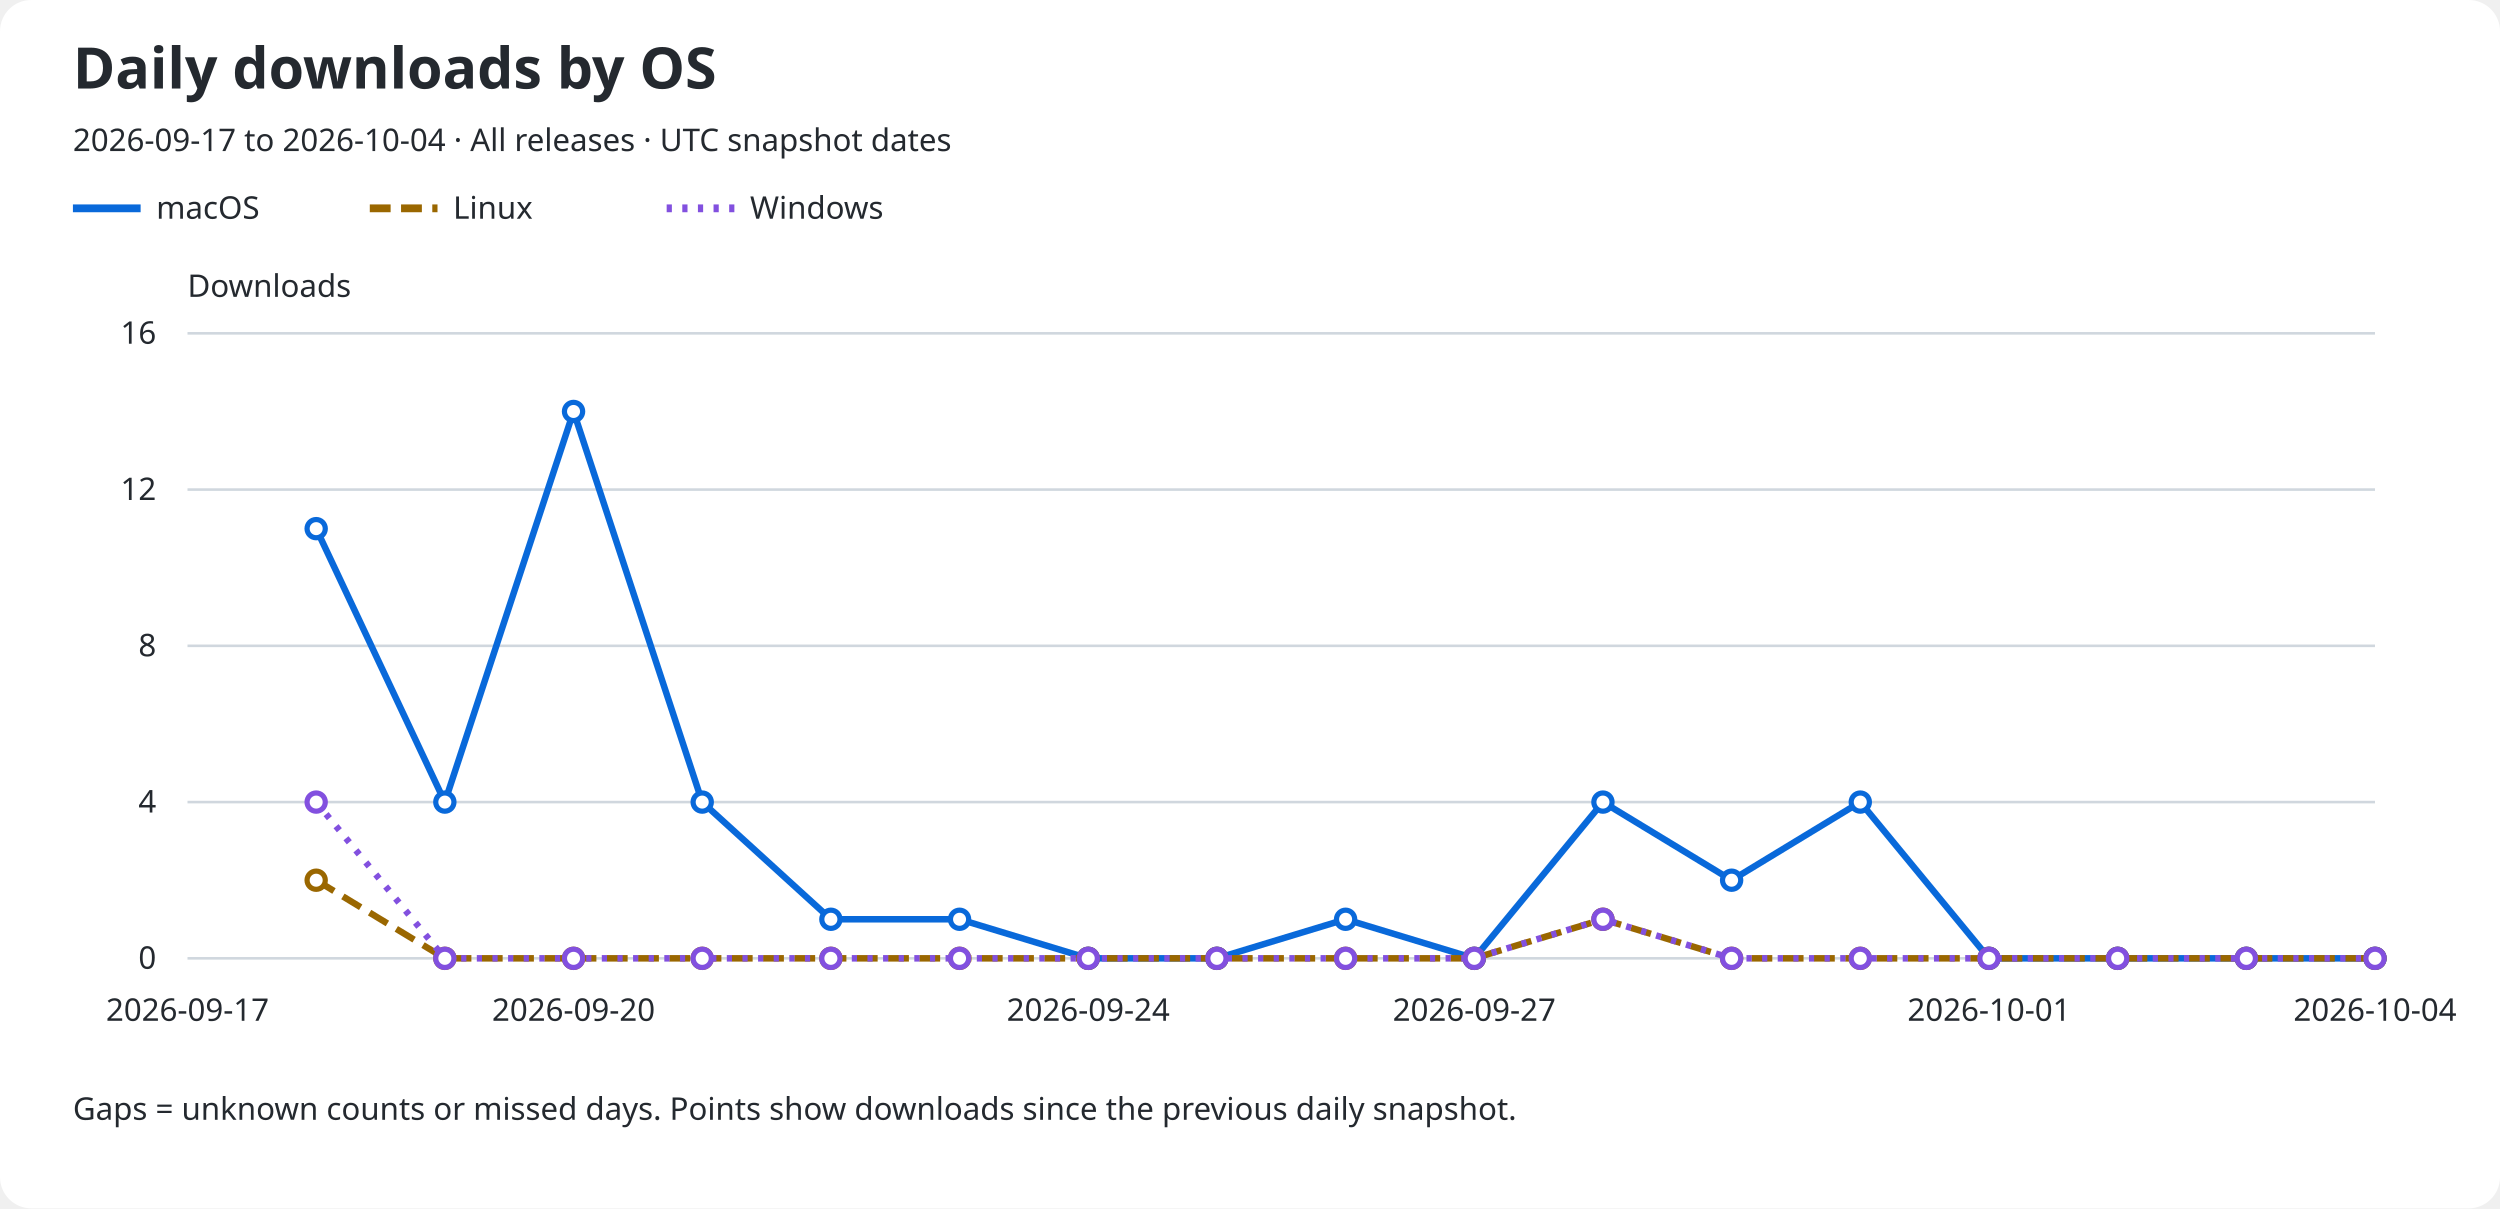
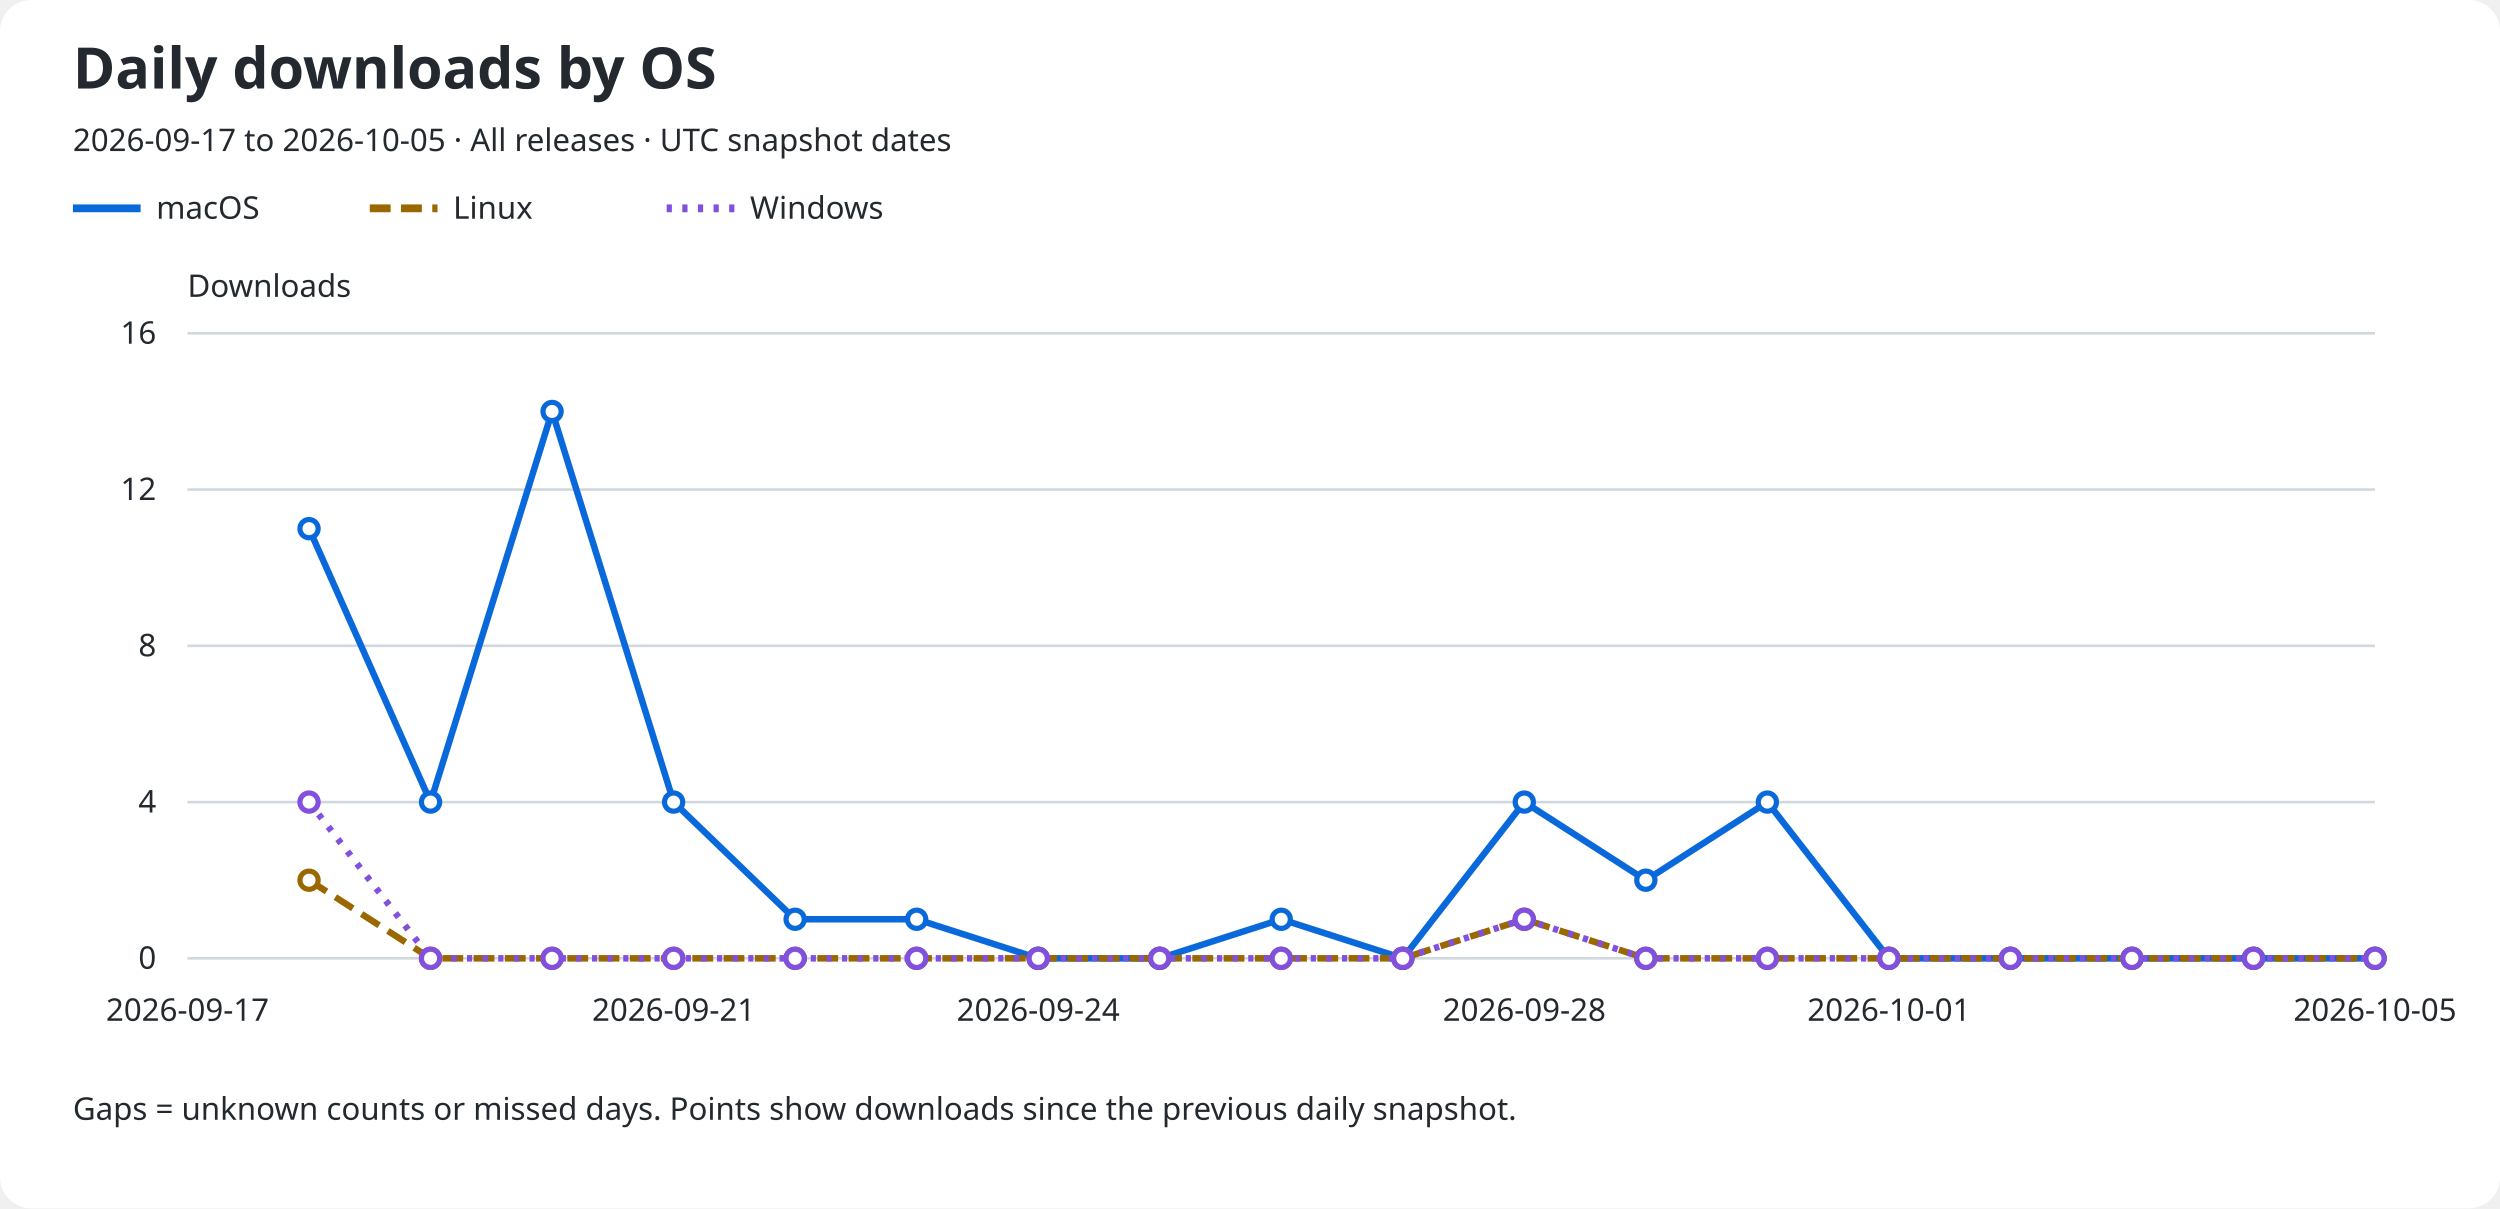
<svg xmlns="http://www.w3.org/2000/svg" role="img" aria-labelledby="title description" viewBox="0 0 960 464">
  <rect width="960" rx="12" fill="#ffffff" height="464" />
  <text x="28" y="34" fill="#24292f" font-family="sans-serif" font-size="22" font-weight="600">Daily downloads by OS</text>
-   <text x="28" y="58" fill="#24292f" font-family="sans-serif" font-size="12">2026-09-17 to 2026-10-04 · All releases · UTC snapshot dates</text>
+   <text x="28" y="58" fill="#24292f" font-family="sans-serif" font-size="12">2026-09-17 to 2026-10-05 · All releases · UTC snapshot dates</text>
  <line x1="28" y1="80" x2="54" y2="80" stroke="#0969da" stroke-width="3" stroke-dasharray="none" />
  <text x="60" y="84" fill="#24292f" font-family="sans-serif" font-size="12">macOS</text>
  <line x1="142" y1="80" x2="168" y2="80" stroke="#9a6700" stroke-width="3" stroke-dasharray="8 4" />
  <text x="174" y="84" fill="#24292f" font-family="sans-serif" font-size="12">Linux</text>
  <line x1="256" y1="80" x2="282" y2="80" stroke="#8250df" stroke-width="3" stroke-dasharray="2 4" />
  <text x="288" y="84" fill="#24292f" font-family="sans-serif" font-size="12">Windows</text>
  <text x="72" y="114" fill="#24292f" font-family="sans-serif" font-size="12">Downloads</text>
  <line x1="72" y1="368.0" x2="912" y2="368.0" stroke="#d0d7de" />
  <text x="60" y="372.0" fill="#24292f" font-family="sans-serif" font-size="12" text-anchor="end">0</text>
  <line x1="72" y1="308.0" x2="912" y2="308.0" stroke="#d0d7de" />
  <text x="60" y="312.0" fill="#24292f" font-family="sans-serif" font-size="12" text-anchor="end">4</text>
  <line x1="72" y1="248.0" x2="912" y2="248.0" stroke="#d0d7de" />
  <text x="60" y="252.0" fill="#24292f" font-family="sans-serif" font-size="12" text-anchor="end">8</text>
  <line x1="72" y1="188.0" x2="912" y2="188.0" stroke="#d0d7de" />
  <text x="60" y="192.0" fill="#24292f" font-family="sans-serif" font-size="12" text-anchor="end">12</text>
  <line x1="72" y1="128.0" x2="912" y2="128.0" stroke="#d0d7de" />
  <text x="60" y="132.0" fill="#24292f" font-family="sans-serif" font-size="12" text-anchor="end">16</text>
  <text x="72.0" y="392" fill="#24292f" font-family="sans-serif" font-size="12" text-anchor="middle">2026-09-17</text>
-   <text x="220.235" y="392" fill="#24292f" font-family="sans-serif" font-size="12" text-anchor="middle">2026-09-20</text>
-   <text x="417.882" y="392" fill="#24292f" font-family="sans-serif" font-size="12" text-anchor="middle">2026-09-24</text>
-   <text x="566.118" y="392" fill="#24292f" font-family="sans-serif" font-size="12" text-anchor="middle">2026-09-27</text>
-   <text x="763.765" y="392" fill="#24292f" font-family="sans-serif" font-size="12" text-anchor="middle">2026-10-01</text>
-   <text x="912.0" y="392" fill="#24292f" font-family="sans-serif" font-size="12" text-anchor="middle">2026-10-04</text>
-   <path d="M 121.41 203.00 L 170.82 308.00 L 220.24 158.00 L 269.65 308.00 L 319.06 353.00 L 368.47 353.00 L 417.88 368.00 L 467.29 368.00 L 516.71 353.00 L 566.12 368.00 L 615.53 308.00 L 664.94 338.00 L 714.35 308.00 L 763.76 368.00 L 813.18 368.00 L 862.59 368.00 L 912.00 368.00" fill="none" stroke="#0969da" stroke-width="2.5" stroke-dasharray="none" data-os="macos" />
-   <circle cx="121.41" cy="203.00" r="3.5" fill="#ffffff" stroke="#0969da" stroke-width="2" />
-   <circle cx="170.82" cy="308.00" r="3.5" fill="#ffffff" stroke="#0969da" stroke-width="2" />
-   <circle cx="220.24" cy="158.00" r="3.5" fill="#ffffff" stroke="#0969da" stroke-width="2" />
-   <circle cx="269.65" cy="308.00" r="3.5" fill="#ffffff" stroke="#0969da" stroke-width="2" />
-   <circle cx="319.06" cy="353.00" r="3.5" fill="#ffffff" stroke="#0969da" stroke-width="2" />
-   <circle cx="368.47" cy="353.00" r="3.5" fill="#ffffff" stroke="#0969da" stroke-width="2" />
-   <circle cx="417.88" cy="368.00" r="3.5" fill="#ffffff" stroke="#0969da" stroke-width="2" />
-   <circle cx="467.29" cy="368.00" r="3.5" fill="#ffffff" stroke="#0969da" stroke-width="2" />
-   <circle cx="516.71" cy="353.00" r="3.5" fill="#ffffff" stroke="#0969da" stroke-width="2" />
-   <circle cx="566.12" cy="368.00" r="3.5" fill="#ffffff" stroke="#0969da" stroke-width="2" />
-   <circle cx="615.53" cy="308.00" r="3.5" fill="#ffffff" stroke="#0969da" stroke-width="2" />
-   <circle cx="664.94" cy="338.00" r="3.5" fill="#ffffff" stroke="#0969da" stroke-width="2" />
-   <circle cx="714.35" cy="308.00" r="3.5" fill="#ffffff" stroke="#0969da" stroke-width="2" />
-   <circle cx="763.76" cy="368.00" r="3.5" fill="#ffffff" stroke="#0969da" stroke-width="2" />
-   <circle cx="813.18" cy="368.00" r="3.5" fill="#ffffff" stroke="#0969da" stroke-width="2" />
-   <circle cx="862.59" cy="368.00" r="3.5" fill="#ffffff" stroke="#0969da" stroke-width="2" />
+   <text x="258.667" y="392" fill="#24292f" font-family="sans-serif" font-size="12" text-anchor="middle">2026-09-21</text>
+   <text x="398.667" y="392" fill="#24292f" font-family="sans-serif" font-size="12" text-anchor="middle">2026-09-24</text>
+   <text x="585.333" y="392" fill="#24292f" font-family="sans-serif" font-size="12" text-anchor="middle">2026-09-28</text>
+   <text x="725.333" y="392" fill="#24292f" font-family="sans-serif" font-size="12" text-anchor="middle">2026-10-01</text>
+   <text x="912.0" y="392" fill="#24292f" font-family="sans-serif" font-size="12" text-anchor="middle">2026-10-05</text>
+   <path d="M 118.67 203.00 L 165.33 308.00 L 212.00 158.00 L 258.67 308.00 L 305.33 353.00 L 352.00 353.00 L 398.67 368.00 L 445.33 368.00 L 492.00 353.00 L 538.67 368.00 L 585.33 308.00 L 632.00 338.00 L 678.67 308.00 L 725.33 368.00 L 772.00 368.00 L 818.67 368.00 L 865.33 368.00 L 912.00 368.00" fill="none" stroke="#0969da" stroke-width="2.5" stroke-dasharray="none" data-os="macos" />
+   <circle cx="118.67" cy="203.00" r="3.5" fill="#ffffff" stroke="#0969da" stroke-width="2" />
+   <circle cx="165.33" cy="308.00" r="3.5" fill="#ffffff" stroke="#0969da" stroke-width="2" />
+   <circle cx="212.00" cy="158.00" r="3.5" fill="#ffffff" stroke="#0969da" stroke-width="2" />
+   <circle cx="258.67" cy="308.00" r="3.5" fill="#ffffff" stroke="#0969da" stroke-width="2" />
+   <circle cx="305.33" cy="353.00" r="3.5" fill="#ffffff" stroke="#0969da" stroke-width="2" />
+   <circle cx="352.00" cy="353.00" r="3.5" fill="#ffffff" stroke="#0969da" stroke-width="2" />
+   <circle cx="398.67" cy="368.00" r="3.5" fill="#ffffff" stroke="#0969da" stroke-width="2" />
+   <circle cx="445.33" cy="368.00" r="3.5" fill="#ffffff" stroke="#0969da" stroke-width="2" />
+   <circle cx="492.00" cy="353.00" r="3.5" fill="#ffffff" stroke="#0969da" stroke-width="2" />
+   <circle cx="538.67" cy="368.00" r="3.5" fill="#ffffff" stroke="#0969da" stroke-width="2" />
+   <circle cx="585.33" cy="308.00" r="3.5" fill="#ffffff" stroke="#0969da" stroke-width="2" />
+   <circle cx="632.00" cy="338.00" r="3.5" fill="#ffffff" stroke="#0969da" stroke-width="2" />
+   <circle cx="678.67" cy="308.00" r="3.5" fill="#ffffff" stroke="#0969da" stroke-width="2" />
+   <circle cx="725.33" cy="368.00" r="3.5" fill="#ffffff" stroke="#0969da" stroke-width="2" />
+   <circle cx="772.00" cy="368.00" r="3.5" fill="#ffffff" stroke="#0969da" stroke-width="2" />
+   <circle cx="818.67" cy="368.00" r="3.5" fill="#ffffff" stroke="#0969da" stroke-width="2" />
+   <circle cx="865.33" cy="368.00" r="3.5" fill="#ffffff" stroke="#0969da" stroke-width="2" />
  <circle cx="912.00" cy="368.00" r="3.5" fill="#ffffff" stroke="#0969da" stroke-width="2" />
-   <path d="M 121.41 338.00 L 170.82 368.00 L 220.24 368.00 L 269.65 368.00 L 319.06 368.00 L 368.47 368.00 L 417.88 368.00 L 467.29 368.00 L 516.71 368.00 L 566.12 368.00 L 615.53 353.00 L 664.94 368.00 L 714.35 368.00 L 763.76 368.00 L 813.18 368.00 L 862.59 368.00 L 912.00 368.00" fill="none" stroke="#9a6700" stroke-width="2.5" stroke-dasharray="8 4" data-os="linux" />
-   <circle cx="121.41" cy="338.00" r="3.5" fill="#ffffff" stroke="#9a6700" stroke-width="2" />
-   <circle cx="170.82" cy="368.00" r="3.5" fill="#ffffff" stroke="#9a6700" stroke-width="2" />
-   <circle cx="220.24" cy="368.00" r="3.5" fill="#ffffff" stroke="#9a6700" stroke-width="2" />
-   <circle cx="269.65" cy="368.00" r="3.5" fill="#ffffff" stroke="#9a6700" stroke-width="2" />
-   <circle cx="319.06" cy="368.00" r="3.5" fill="#ffffff" stroke="#9a6700" stroke-width="2" />
-   <circle cx="368.47" cy="368.00" r="3.5" fill="#ffffff" stroke="#9a6700" stroke-width="2" />
-   <circle cx="417.88" cy="368.00" r="3.5" fill="#ffffff" stroke="#9a6700" stroke-width="2" />
-   <circle cx="467.29" cy="368.00" r="3.5" fill="#ffffff" stroke="#9a6700" stroke-width="2" />
-   <circle cx="516.71" cy="368.00" r="3.5" fill="#ffffff" stroke="#9a6700" stroke-width="2" />
-   <circle cx="566.12" cy="368.00" r="3.5" fill="#ffffff" stroke="#9a6700" stroke-width="2" />
-   <circle cx="615.53" cy="353.00" r="3.5" fill="#ffffff" stroke="#9a6700" stroke-width="2" />
-   <circle cx="664.94" cy="368.00" r="3.5" fill="#ffffff" stroke="#9a6700" stroke-width="2" />
-   <circle cx="714.35" cy="368.00" r="3.5" fill="#ffffff" stroke="#9a6700" stroke-width="2" />
-   <circle cx="763.76" cy="368.00" r="3.5" fill="#ffffff" stroke="#9a6700" stroke-width="2" />
-   <circle cx="813.18" cy="368.00" r="3.5" fill="#ffffff" stroke="#9a6700" stroke-width="2" />
-   <circle cx="862.59" cy="368.00" r="3.5" fill="#ffffff" stroke="#9a6700" stroke-width="2" />
+   <path d="M 118.67 338.00 L 165.33 368.00 L 212.00 368.00 L 258.67 368.00 L 305.33 368.00 L 352.00 368.00 L 398.67 368.00 L 445.33 368.00 L 492.00 368.00 L 538.67 368.00 L 585.33 353.00 L 632.00 368.00 L 678.67 368.00 L 725.33 368.00 L 772.00 368.00 L 818.67 368.00 L 865.33 368.00 L 912.00 368.00" fill="none" stroke="#9a6700" stroke-width="2.5" stroke-dasharray="8 4" data-os="linux" />
+   <circle cx="118.67" cy="338.00" r="3.5" fill="#ffffff" stroke="#9a6700" stroke-width="2" />
+   <circle cx="165.33" cy="368.00" r="3.5" fill="#ffffff" stroke="#9a6700" stroke-width="2" />
+   <circle cx="212.00" cy="368.00" r="3.5" fill="#ffffff" stroke="#9a6700" stroke-width="2" />
+   <circle cx="258.67" cy="368.00" r="3.5" fill="#ffffff" stroke="#9a6700" stroke-width="2" />
+   <circle cx="305.33" cy="368.00" r="3.5" fill="#ffffff" stroke="#9a6700" stroke-width="2" />
+   <circle cx="352.00" cy="368.00" r="3.5" fill="#ffffff" stroke="#9a6700" stroke-width="2" />
+   <circle cx="398.67" cy="368.00" r="3.5" fill="#ffffff" stroke="#9a6700" stroke-width="2" />
+   <circle cx="445.33" cy="368.00" r="3.5" fill="#ffffff" stroke="#9a6700" stroke-width="2" />
+   <circle cx="492.00" cy="368.00" r="3.5" fill="#ffffff" stroke="#9a6700" stroke-width="2" />
+   <circle cx="538.67" cy="368.00" r="3.5" fill="#ffffff" stroke="#9a6700" stroke-width="2" />
+   <circle cx="585.33" cy="353.00" r="3.5" fill="#ffffff" stroke="#9a6700" stroke-width="2" />
+   <circle cx="632.00" cy="368.00" r="3.5" fill="#ffffff" stroke="#9a6700" stroke-width="2" />
+   <circle cx="678.67" cy="368.00" r="3.5" fill="#ffffff" stroke="#9a6700" stroke-width="2" />
+   <circle cx="725.33" cy="368.00" r="3.5" fill="#ffffff" stroke="#9a6700" stroke-width="2" />
+   <circle cx="772.00" cy="368.00" r="3.5" fill="#ffffff" stroke="#9a6700" stroke-width="2" />
+   <circle cx="818.67" cy="368.00" r="3.5" fill="#ffffff" stroke="#9a6700" stroke-width="2" />
+   <circle cx="865.33" cy="368.00" r="3.5" fill="#ffffff" stroke="#9a6700" stroke-width="2" />
  <circle cx="912.00" cy="368.00" r="3.5" fill="#ffffff" stroke="#9a6700" stroke-width="2" />
-   <path d="M 121.41 308.00 L 170.82 368.00 L 220.24 368.00 L 269.65 368.00 L 319.06 368.00 L 368.47 368.00 L 417.88 368.00 L 467.29 368.00 L 516.71 368.00 L 566.12 368.00 L 615.53 353.00 L 664.94 368.00 L 714.35 368.00 L 763.76 368.00 L 813.18 368.00 L 862.59 368.00 L 912.00 368.00" fill="none" stroke="#8250df" stroke-width="2.5" stroke-dasharray="2 4" data-os="windows" />
-   <circle cx="121.41" cy="308.00" r="3.5" fill="#ffffff" stroke="#8250df" stroke-width="2" />
-   <circle cx="170.82" cy="368.00" r="3.5" fill="#ffffff" stroke="#8250df" stroke-width="2" />
-   <circle cx="220.24" cy="368.00" r="3.5" fill="#ffffff" stroke="#8250df" stroke-width="2" />
-   <circle cx="269.65" cy="368.00" r="3.5" fill="#ffffff" stroke="#8250df" stroke-width="2" />
-   <circle cx="319.06" cy="368.00" r="3.5" fill="#ffffff" stroke="#8250df" stroke-width="2" />
-   <circle cx="368.47" cy="368.00" r="3.5" fill="#ffffff" stroke="#8250df" stroke-width="2" />
-   <circle cx="417.88" cy="368.00" r="3.5" fill="#ffffff" stroke="#8250df" stroke-width="2" />
-   <circle cx="467.29" cy="368.00" r="3.5" fill="#ffffff" stroke="#8250df" stroke-width="2" />
-   <circle cx="516.71" cy="368.00" r="3.5" fill="#ffffff" stroke="#8250df" stroke-width="2" />
-   <circle cx="566.12" cy="368.00" r="3.5" fill="#ffffff" stroke="#8250df" stroke-width="2" />
-   <circle cx="615.53" cy="353.00" r="3.5" fill="#ffffff" stroke="#8250df" stroke-width="2" />
-   <circle cx="664.94" cy="368.00" r="3.5" fill="#ffffff" stroke="#8250df" stroke-width="2" />
-   <circle cx="714.35" cy="368.00" r="3.5" fill="#ffffff" stroke="#8250df" stroke-width="2" />
-   <circle cx="763.76" cy="368.00" r="3.5" fill="#ffffff" stroke="#8250df" stroke-width="2" />
-   <circle cx="813.18" cy="368.00" r="3.5" fill="#ffffff" stroke="#8250df" stroke-width="2" />
-   <circle cx="862.59" cy="368.00" r="3.5" fill="#ffffff" stroke="#8250df" stroke-width="2" />
+   <path d="M 118.67 308.00 L 165.33 368.00 L 212.00 368.00 L 258.67 368.00 L 305.33 368.00 L 352.00 368.00 L 398.67 368.00 L 445.33 368.00 L 492.00 368.00 L 538.67 368.00 L 585.33 353.00 L 632.00 368.00 L 678.67 368.00 L 725.33 368.00 L 772.00 368.00 L 818.67 368.00 L 865.33 368.00 L 912.00 368.00" fill="none" stroke="#8250df" stroke-width="2.5" stroke-dasharray="2 4" data-os="windows" />
+   <circle cx="118.67" cy="308.00" r="3.5" fill="#ffffff" stroke="#8250df" stroke-width="2" />
+   <circle cx="165.33" cy="368.00" r="3.5" fill="#ffffff" stroke="#8250df" stroke-width="2" />
+   <circle cx="212.00" cy="368.00" r="3.5" fill="#ffffff" stroke="#8250df" stroke-width="2" />
+   <circle cx="258.67" cy="368.00" r="3.5" fill="#ffffff" stroke="#8250df" stroke-width="2" />
+   <circle cx="305.33" cy="368.00" r="3.5" fill="#ffffff" stroke="#8250df" stroke-width="2" />
+   <circle cx="352.00" cy="368.00" r="3.5" fill="#ffffff" stroke="#8250df" stroke-width="2" />
+   <circle cx="398.67" cy="368.00" r="3.5" fill="#ffffff" stroke="#8250df" stroke-width="2" />
+   <circle cx="445.33" cy="368.00" r="3.5" fill="#ffffff" stroke="#8250df" stroke-width="2" />
+   <circle cx="492.00" cy="368.00" r="3.5" fill="#ffffff" stroke="#8250df" stroke-width="2" />
+   <circle cx="538.67" cy="368.00" r="3.5" fill="#ffffff" stroke="#8250df" stroke-width="2" />
+   <circle cx="585.33" cy="353.00" r="3.5" fill="#ffffff" stroke="#8250df" stroke-width="2" />
+   <circle cx="632.00" cy="368.00" r="3.5" fill="#ffffff" stroke="#8250df" stroke-width="2" />
+   <circle cx="678.67" cy="368.00" r="3.5" fill="#ffffff" stroke="#8250df" stroke-width="2" />
+   <circle cx="725.33" cy="368.00" r="3.5" fill="#ffffff" stroke="#8250df" stroke-width="2" />
+   <circle cx="772.00" cy="368.00" r="3.5" fill="#ffffff" stroke="#8250df" stroke-width="2" />
+   <circle cx="818.67" cy="368.00" r="3.5" fill="#ffffff" stroke="#8250df" stroke-width="2" />
+   <circle cx="865.33" cy="368.00" r="3.5" fill="#ffffff" stroke="#8250df" stroke-width="2" />
  <circle cx="912.00" cy="368.00" r="3.5" fill="#ffffff" stroke="#8250df" stroke-width="2" />
  <text x="28" y="430" fill="#24292f" font-family="sans-serif" font-size="12">Gaps = unknown counts or missed days. Points show downloads since the previous daily snapshot.</text>
</svg>
